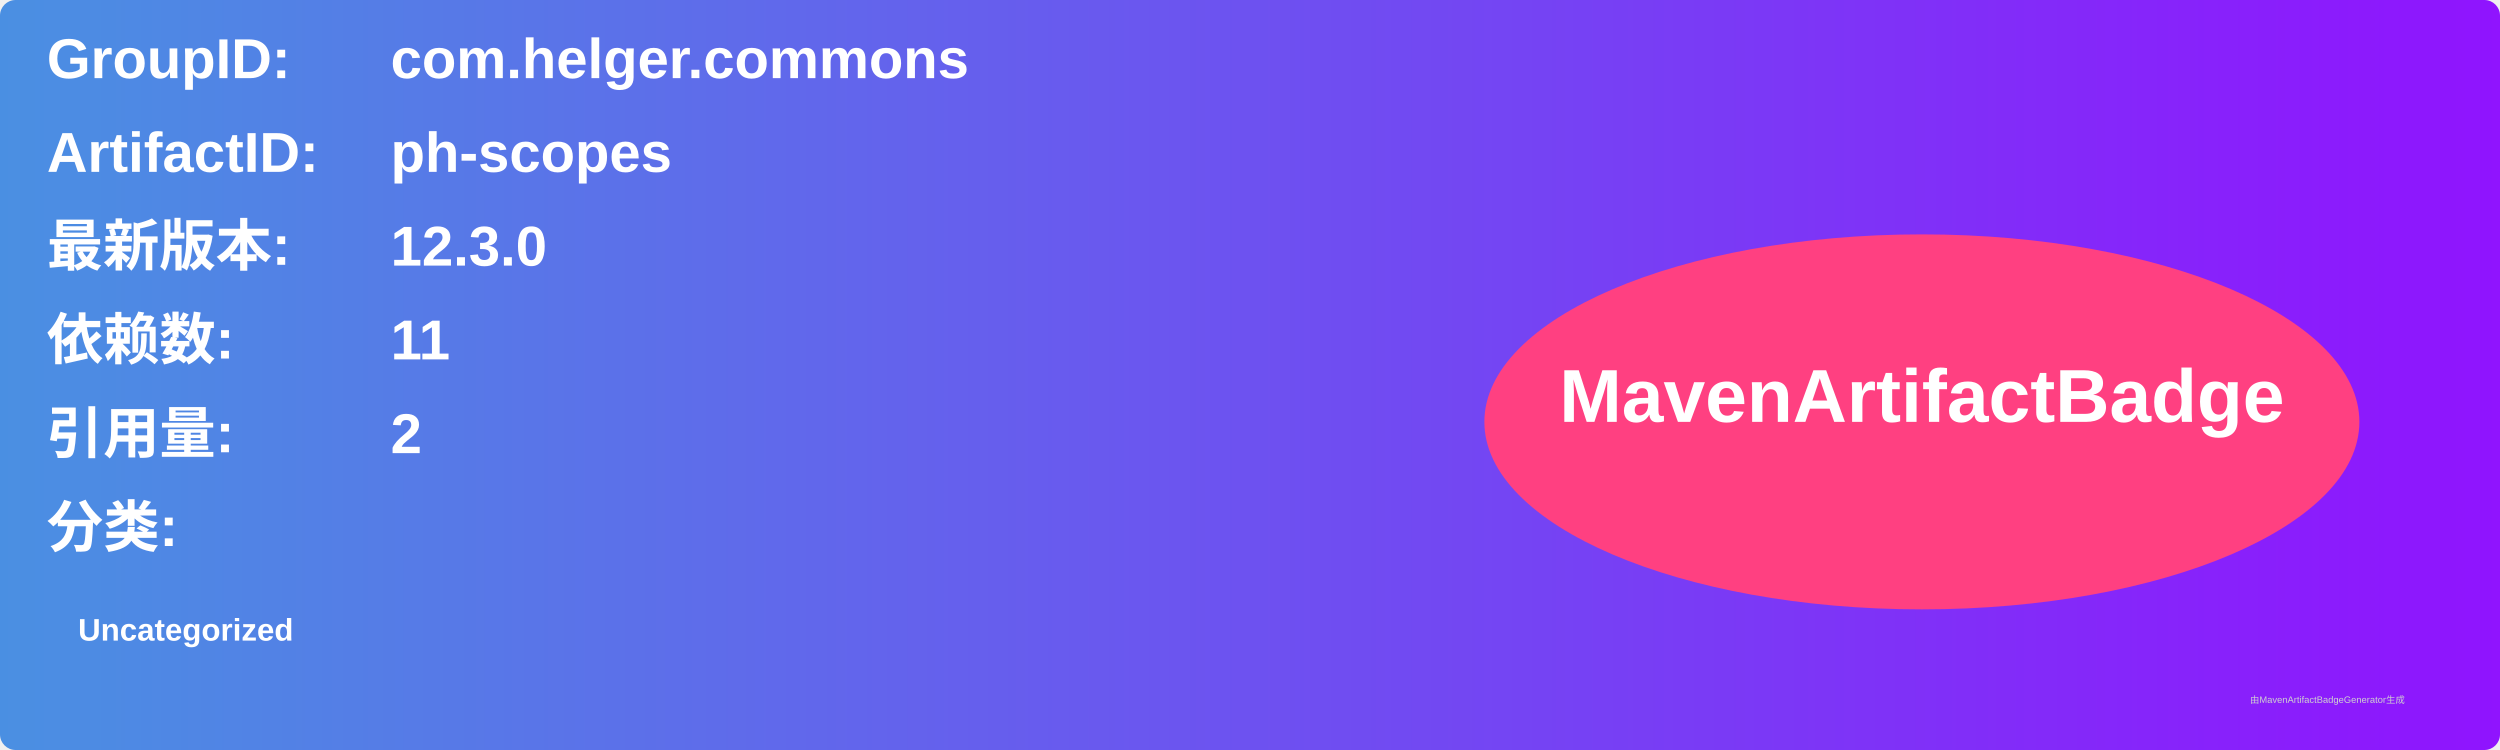
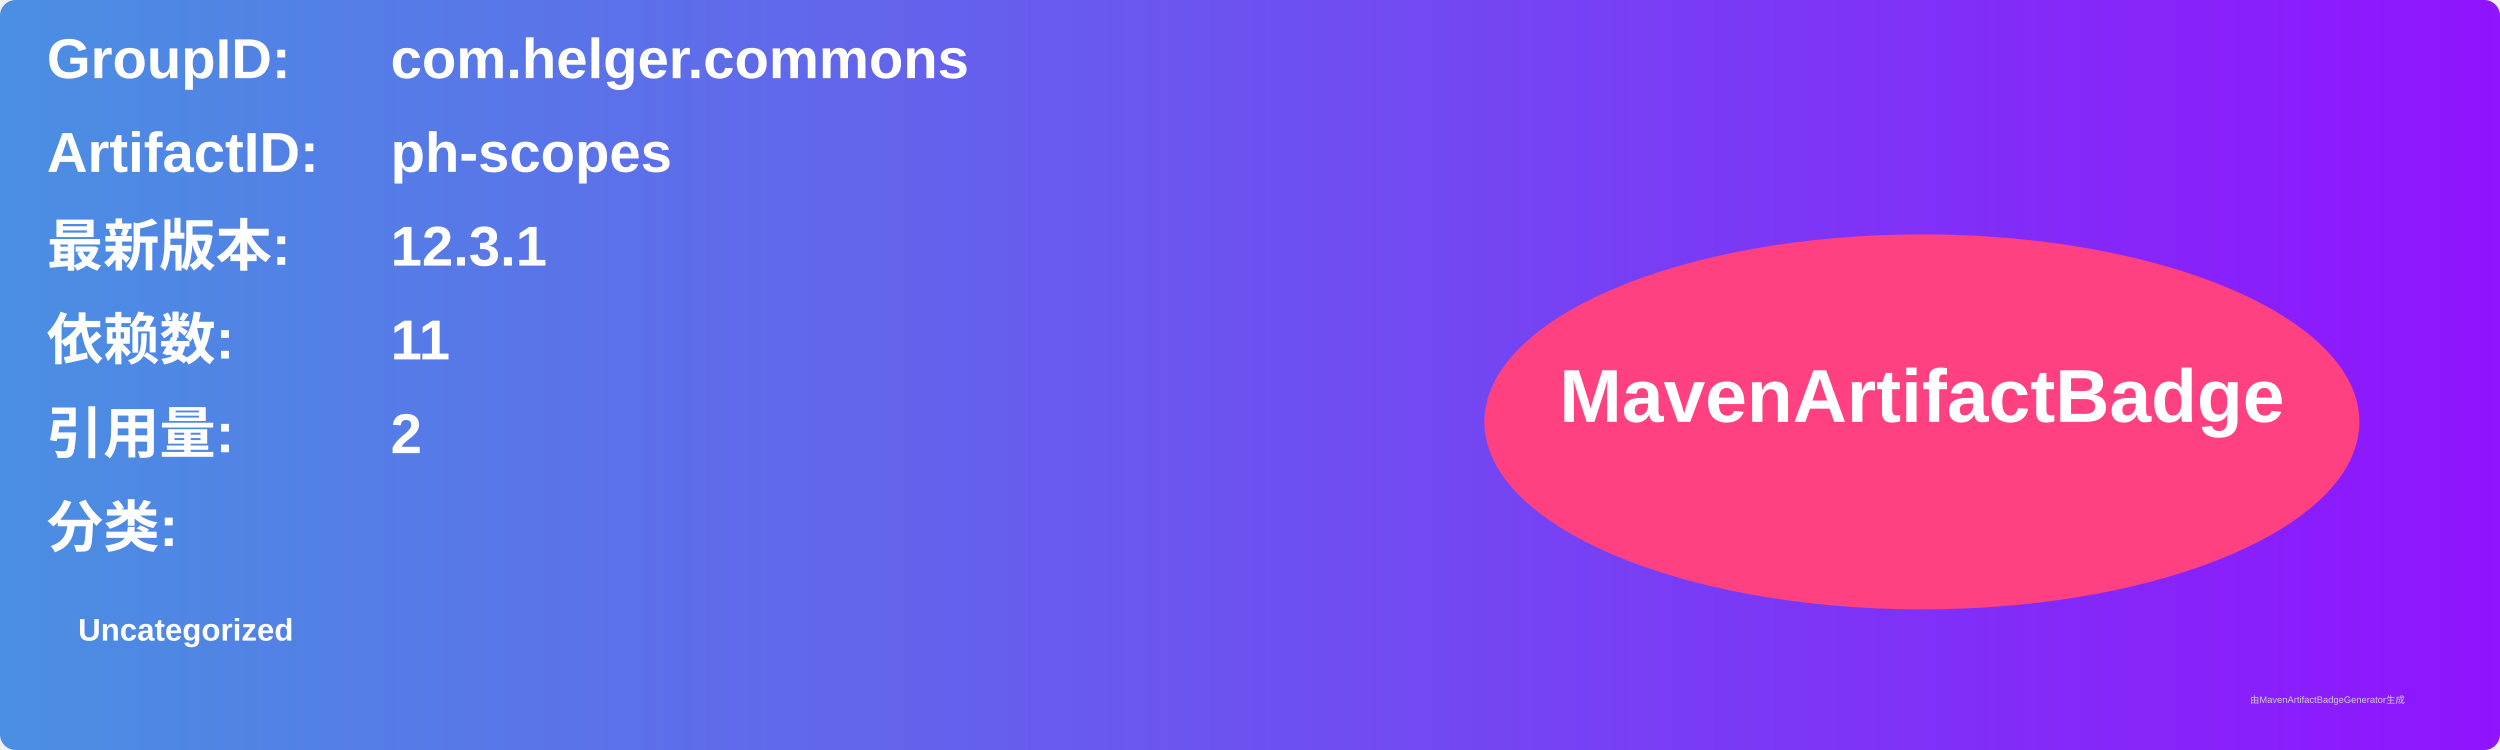
<svg xmlns="http://www.w3.org/2000/svg" width="800" height="240" viewBox="0 0 800 240">
  <linearGradient id="grad" x1="0%" y1="0%" x2="100%" y2="0%">
    <stop offset="0%" stop-color="#4a90e2" />
    <stop offset="100%" stop-color="#9013fe" />
  </linearGradient>
  <rect width="100%" height="100%" rx="5" ry="5" fill="url(#grad)" />
  <g transform="translate(15, 15)">
    <text x="0" y="10" font-family="Arial" font-size="18" fill="white" font-weight="bold" width="260">GroupID:</text>
    <text x="110" y="10" font-family="Arial" font-size="18" fill="white" font-weight="bold" width="460">com.helger.commons</text>
    <text x="0" y="40" font-family="Arial" font-size="18" fill="white" font-weight="bold" width="260">ArtifactID:</text>
    <text x="110" y="40" font-family="Arial" font-size="18" fill="white" font-weight="bold" width="460">ph-scopes</text>
    <text x="0" y="70" font-family="Arial" font-size="18" fill="white" font-weight="bold">最新版本:</text>
    <text x="110" y="70" font-family="Arial" font-size="18" fill="white" font-weight="bold">
-       <tspan font-weight="bold">12.3.0</tspan>
+       <tspan font-weight="bold">12.3.1</tspan>
    </text>
    <text x="0" y="100" font-family="Arial" font-size="18" fill="white" font-weight="bold">依赖数: </text>
    <text x="110" y="100" font-family="Arial" font-size="18" fill="white">
      <tspan font-weight="bold">11</tspan>
    </text>
    <text x="0" y="130" font-family="Arial" font-size="18" fill="white" font-weight="bold">引用量: </text>
    <text x="110" y="130" font-family="Arial" font-size="18" fill="white">
      <tspan font-weight="bold">2</tspan>
    </text>
    <text x="0" y="160" font-family="Arial" font-size="18" fill="white" font-weight="bold">分类:</text>
    <text x="10" y="190" font-family="Arial" font-size="10" fill="white">
      <tspan font-weight="bold">Uncategorized</tspan>
    </text>
    <ellipse cx="600" cy="120" rx="140" ry="60" fill="#ff4081" />
    <text x="600" y="120" text-anchor="middle" font-family="Arial" font-size="24" fill="white" font-weight="bold">MavenArtifactBadge</text>
  </g>
  <text x="720" y="225" font-family="Arial" font-size="3" fill="#d0d0d0">由MavenArtifactBadgeGenerator生成</text>
</svg>
